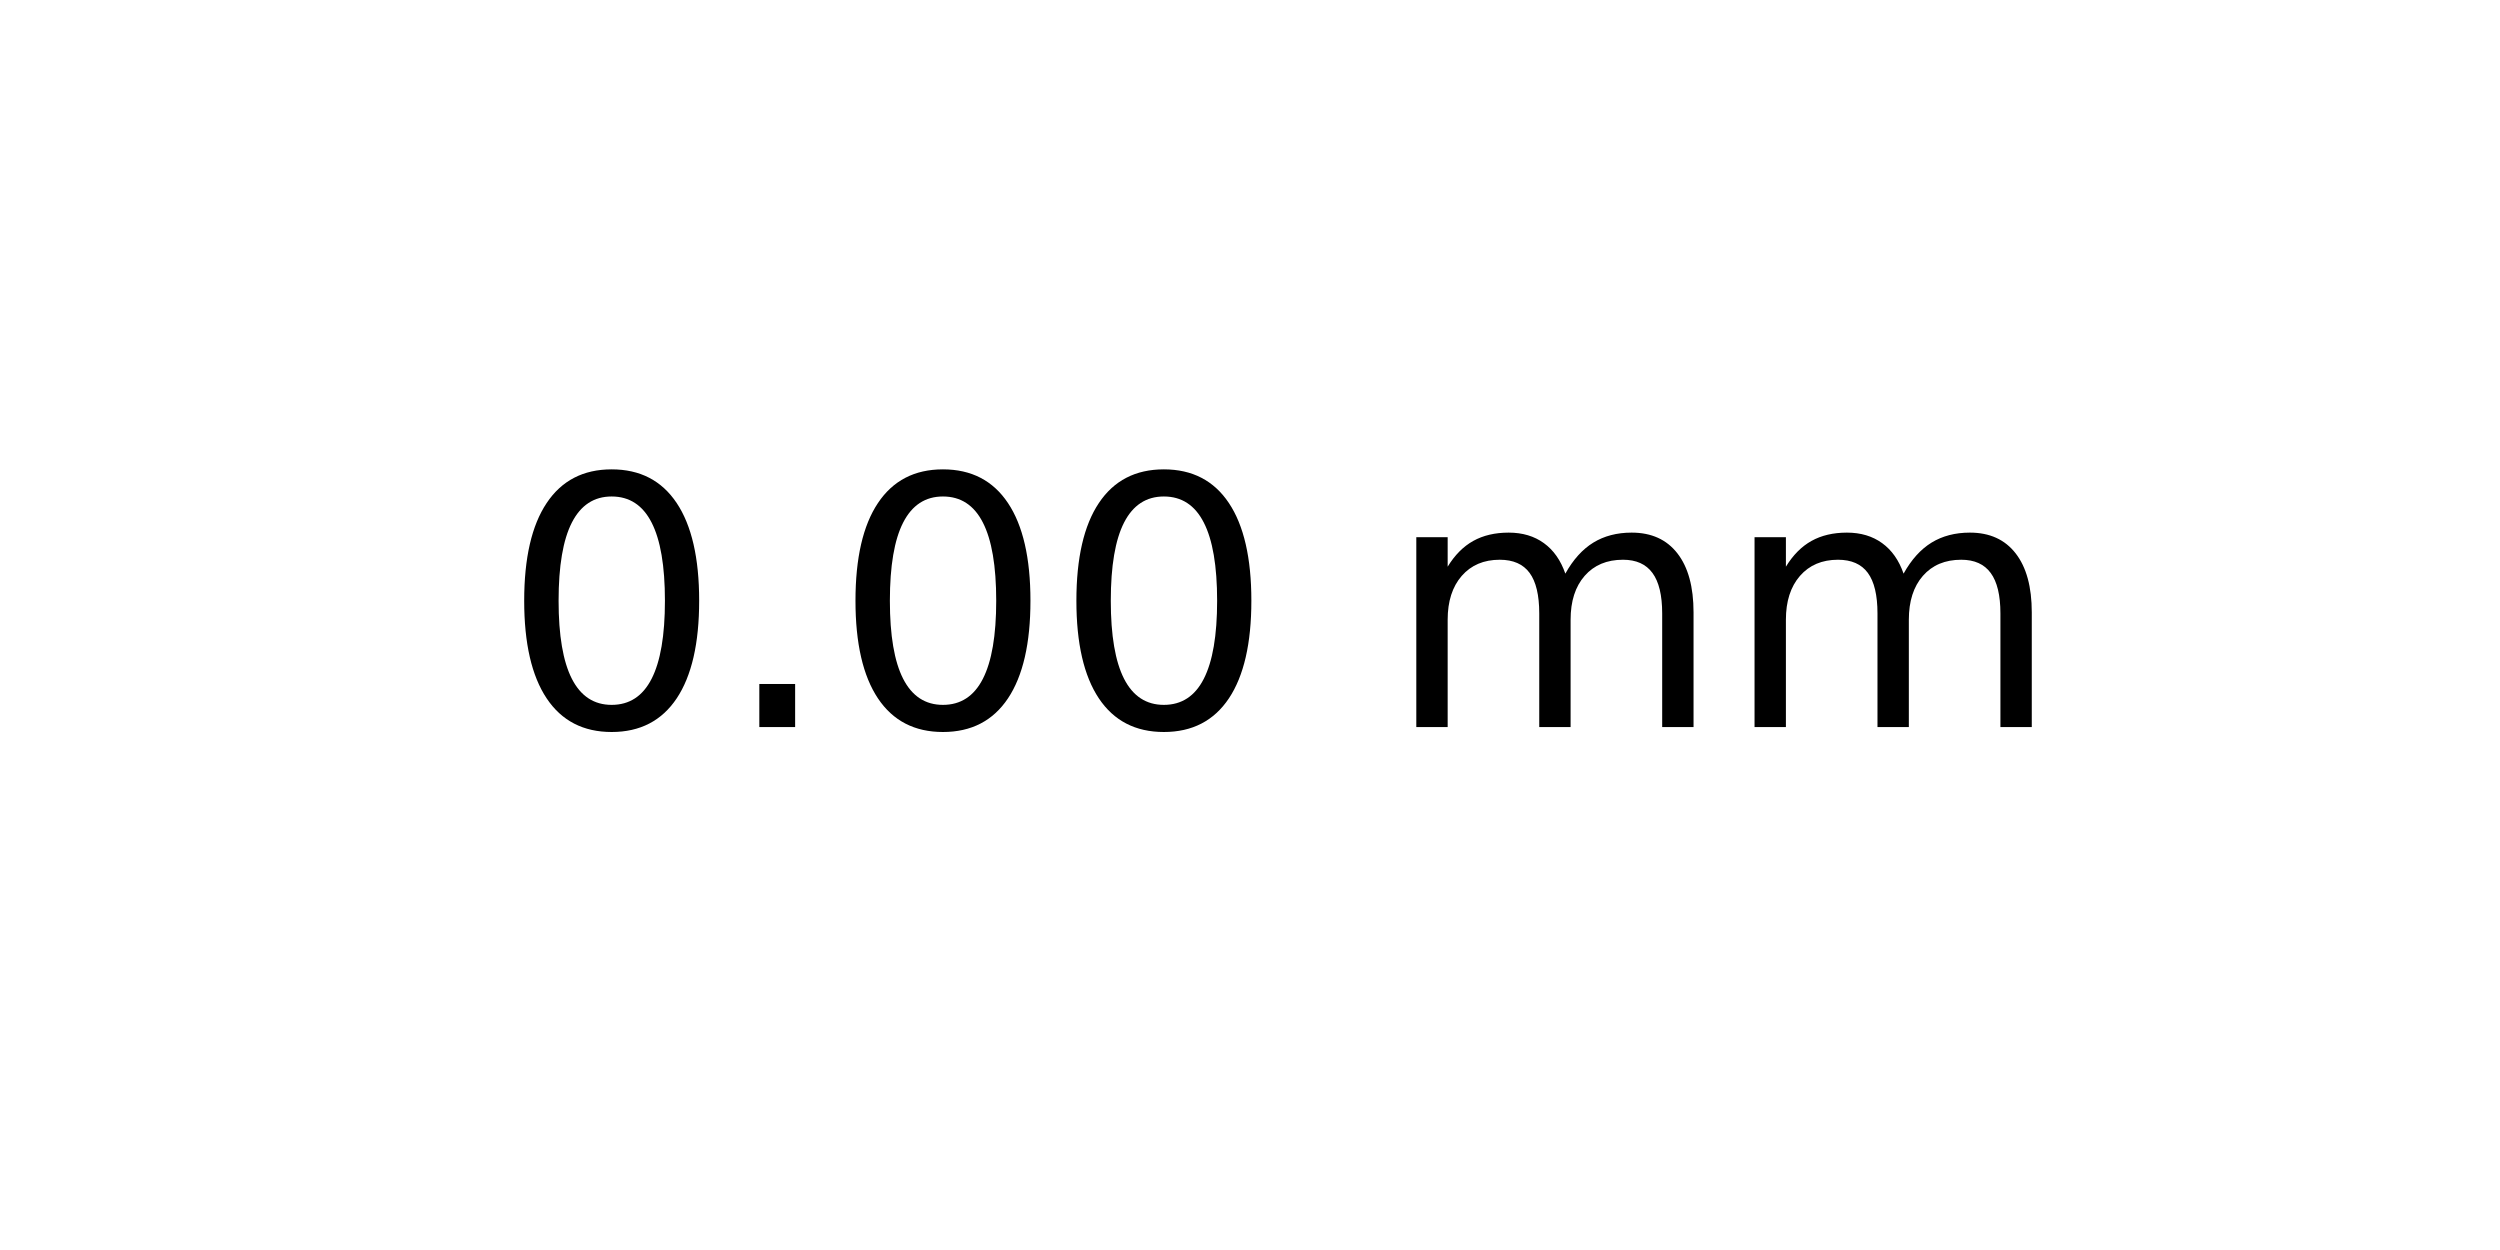
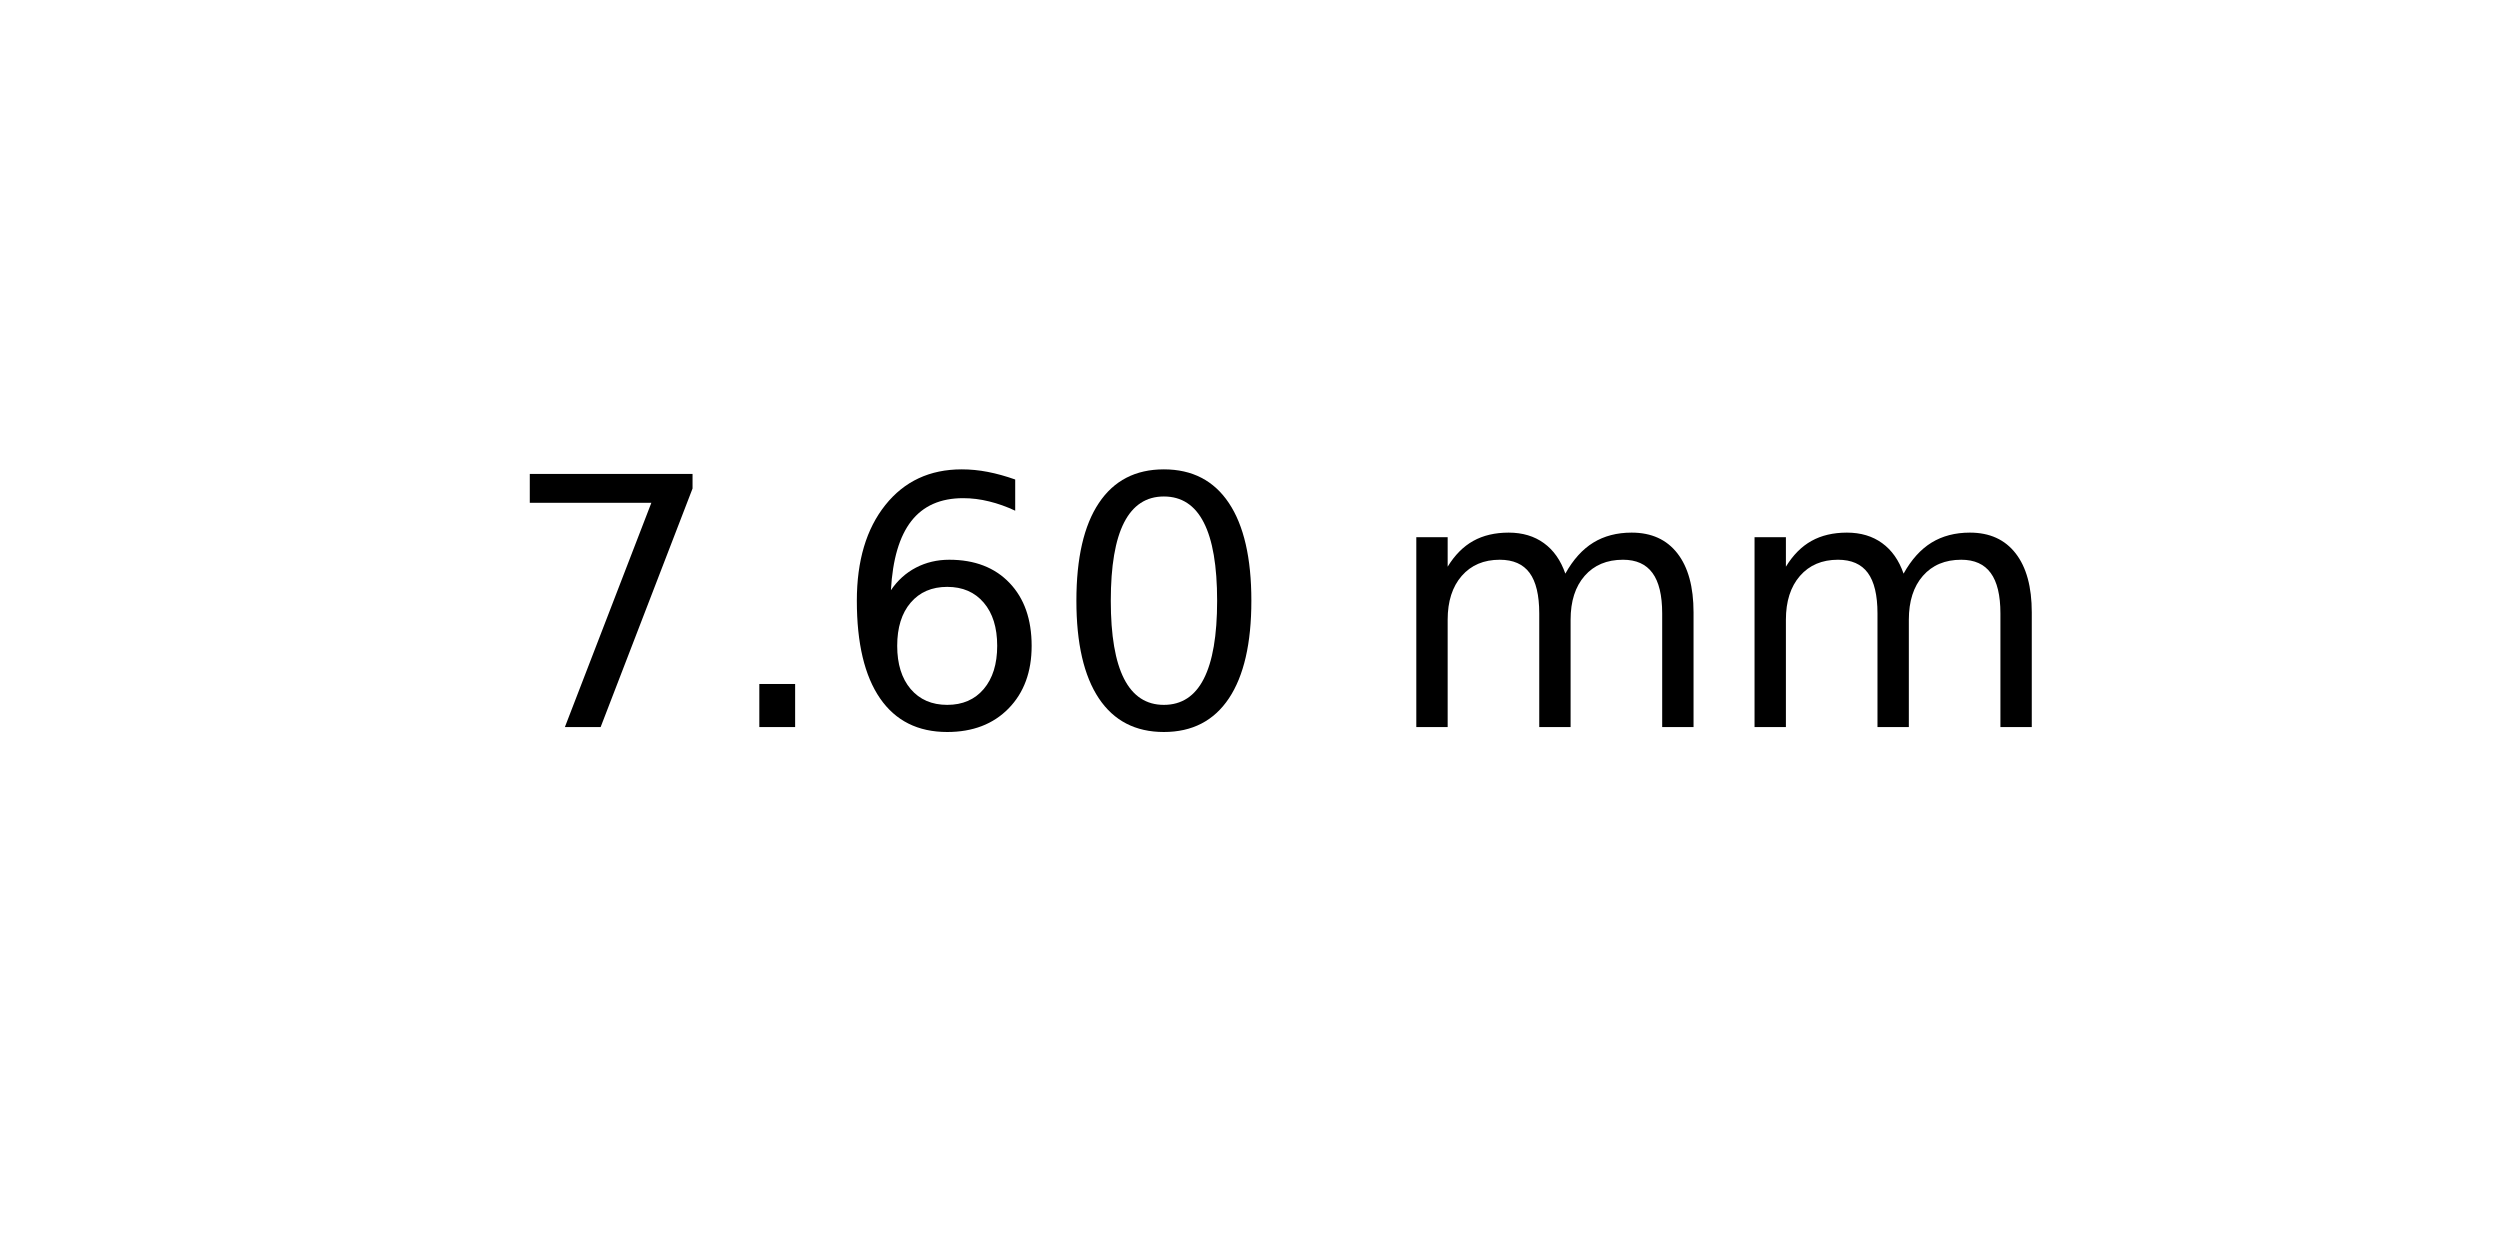
<svg xmlns="http://www.w3.org/2000/svg" xmlns:xlink="http://www.w3.org/1999/xlink" width="72pt" height="36pt" viewBox="0 0 72 36" version="1.1">
  <defs>
    <style type="text/css">*{stroke-linejoin: round; stroke-linecap: butt}</style>
  </defs>
  <g id="figure_1">
    <g id="axes_1">
      <g id="text_1">
        <g transform="translate(14.4375 20.93937) scale(0.1 -0.1)">
          <defs>
+             <path id="DejaVuSans-37" d="M 525 4666  L 3525 4666  L 3525 4397  L 1831 0  L 1172 0  L 2766 4134  L 525 4134  L 525 4666  z " transform="scale(0.015625)" />
+             <path id="DejaVuSans-2e" d="M 684 794  L 1344 794  L 1344 0  L 684 0  L 684 794  z " transform="scale(0.015625)" />
+             <path id="DejaVuSans-36" d="M 2113 2584  Q 1688 2584 1439 2293  Q 1191 2003 1191 1497  Q 1191 994 1439 701  Q 1688 409 2113 409  Q 2538 409 2786 701  Q 3034 994 3034 1497  Q 3034 2003 2786 2293  Q 2538 2584 2113 2584  z M 3366 4563  L 3366 3988  Q 3128 4100 2886 4159  Q 2644 4219 2406 4219  Q 1781 4219 1451 3797  Q 1122 3375 1075 2522  Q 1259 2794 1537 2939  Q 1816 3084 2150 3084  Q 2853 3084 3261 2657  Q 3669 2231 3669 1497  Q 3669 778 3244 343  Q 2819 -91 2113 -91  Q 1303 -91 875 529  Q 447 1150 447 2328  Q 447 3434 972 4092  Q 1497 4750 2381 4750  Q 2619 4750 2861 4703  Q 3103 4656 3366 4563  z " transform="scale(0.015625)" />
            <path id="DejaVuSans-30" d="M 2034 4250  Q 1547 4250 1301 3770  Q 1056 3291 1056 2328  Q 1056 1369 1301 889  Q 1547 409 2034 409  Q 2525 409 2770 889  Q 3016 1369 3016 2328  Q 3016 3291 2770 3770  Q 2525 4250 2034 4250  z M 2034 4750  Q 2819 4750 3233 4129  Q 3647 3509 3647 2328  Q 3647 1150 3233 529  Q 2819 -91 2034 -91  Q 1250 -91 836 529  Q 422 1150 422 2328  Q 422 3509 836 4129  Q 1250 4750 2034 4750  z " transform="scale(0.015625)" />
-             <path id="DejaVuSans-2e" d="M 684 794  L 1344 794  L 1344 0  L 684 0  L 684 794  z " transform="scale(0.015625)" />
            <path id="DejaVuSans-20" transform="scale(0.015625)" />
            <path id="DejaVuSans-6d" d="M 3328 2828  Q 3544 3216 3844 3400  Q 4144 3584 4550 3584  Q 5097 3584 5394 3201  Q 5691 2819 5691 2113  L 5691 0  L 5113 0  L 5113 2094  Q 5113 2597 4934 2840  Q 4756 3084 4391 3084  Q 3944 3084 3684 2787  Q 3425 2491 3425 1978  L 3425 0  L 2847 0  L 2847 2094  Q 2847 2600 2669 2842  Q 2491 3084 2119 3084  Q 1678 3084 1418 2786  Q 1159 2488 1159 1978  L 1159 0  L 581 0  L 581 3500  L 1159 3500  L 1159 2956  Q 1356 3278 1631 3431  Q 1906 3584 2284 3584  Q 2666 3584 2933 3390  Q 3200 3197 3328 2828  z " transform="scale(0.015625)" />
          </defs>
-           <use xlink:href="#DejaVuSans-30" />
+           <use xlink:href="#DejaVuSans-37" />
          <use xlink:href="#DejaVuSans-2e" x="63.623" />
-           <use xlink:href="#DejaVuSans-30" x="95.41" />
+           <use xlink:href="#DejaVuSans-36" x="95.41" />
          <use xlink:href="#DejaVuSans-30" x="159.033" />
          <use xlink:href="#DejaVuSans-20" x="222.656" />
          <use xlink:href="#DejaVuSans-6d" x="254.443" />
          <use xlink:href="#DejaVuSans-6d" x="351.855" />
        </g>
      </g>
    </g>
  </g>
</svg>
